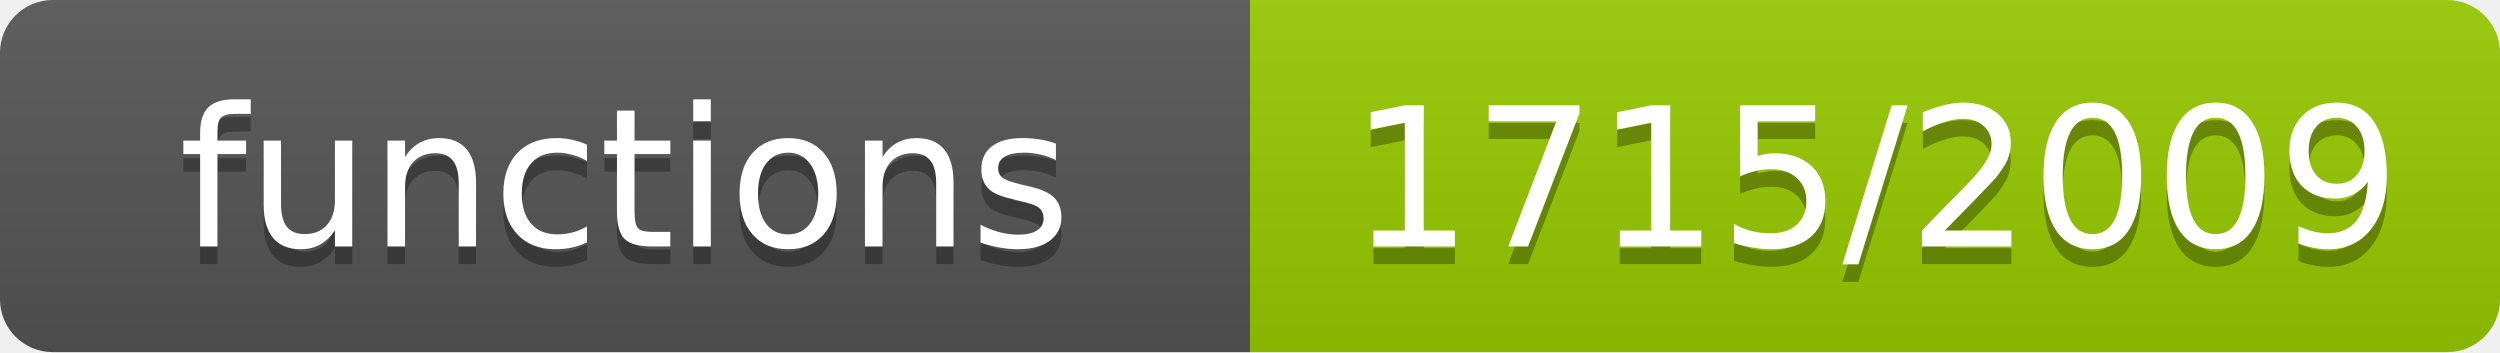
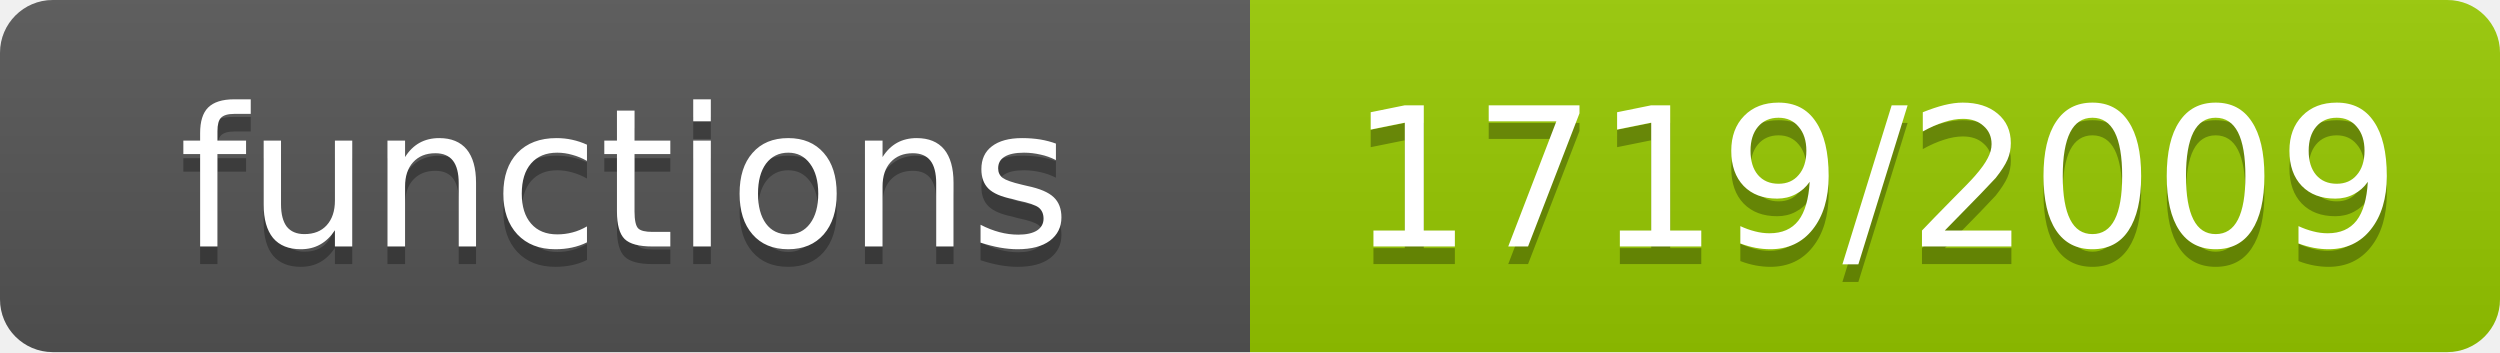
- <svg xmlns="http://www.w3.org/2000/svg" width="142" height="20" role="img" aria-label="functions: 1715/2009">
+ <svg xmlns="http://www.w3.org/2000/svg" width="142" height="20" role="img" aria-label="functions: 1719/2009">
  <linearGradient id="s" x2="0" y2="100%">
    <stop offset="0" stop-color="#bbb" stop-opacity=".1" />
    <stop offset="1" stop-opacity=".1" />
  </linearGradient>
  <clipPath id="r">
    <rect width="142" height="20" rx="3" fill="#fff" />
  </clipPath>
  <g clip-path="url(#r)">
    <rect width="71" height="20" fill="#555" />
    <rect x="71" width="71" height="20" fill="#97ca00" />
    <rect width="142" height="20" fill="url(#s)" />
  </g>
  <g fill="#fff" text-anchor="middle" font-family="Verdana,Geneva,DejaVu Sans,sans-serif" font-size="11">
    <text x="35.5" y="15" fill="#010101" fill-opacity=".3">functions</text>
    <text x="35.5" y="14">functions</text>
-     <text x="106.5" y="15" fill="#010101" fill-opacity=".3">1715/2009</text>
-     <text x="106.5" y="14">1715/2009</text>
+     <text x="106.5" y="15" fill="#010101" fill-opacity=".3">1719/2009</text>
+     <text x="106.5" y="14">1719/2009</text>
  </g>
</svg>
